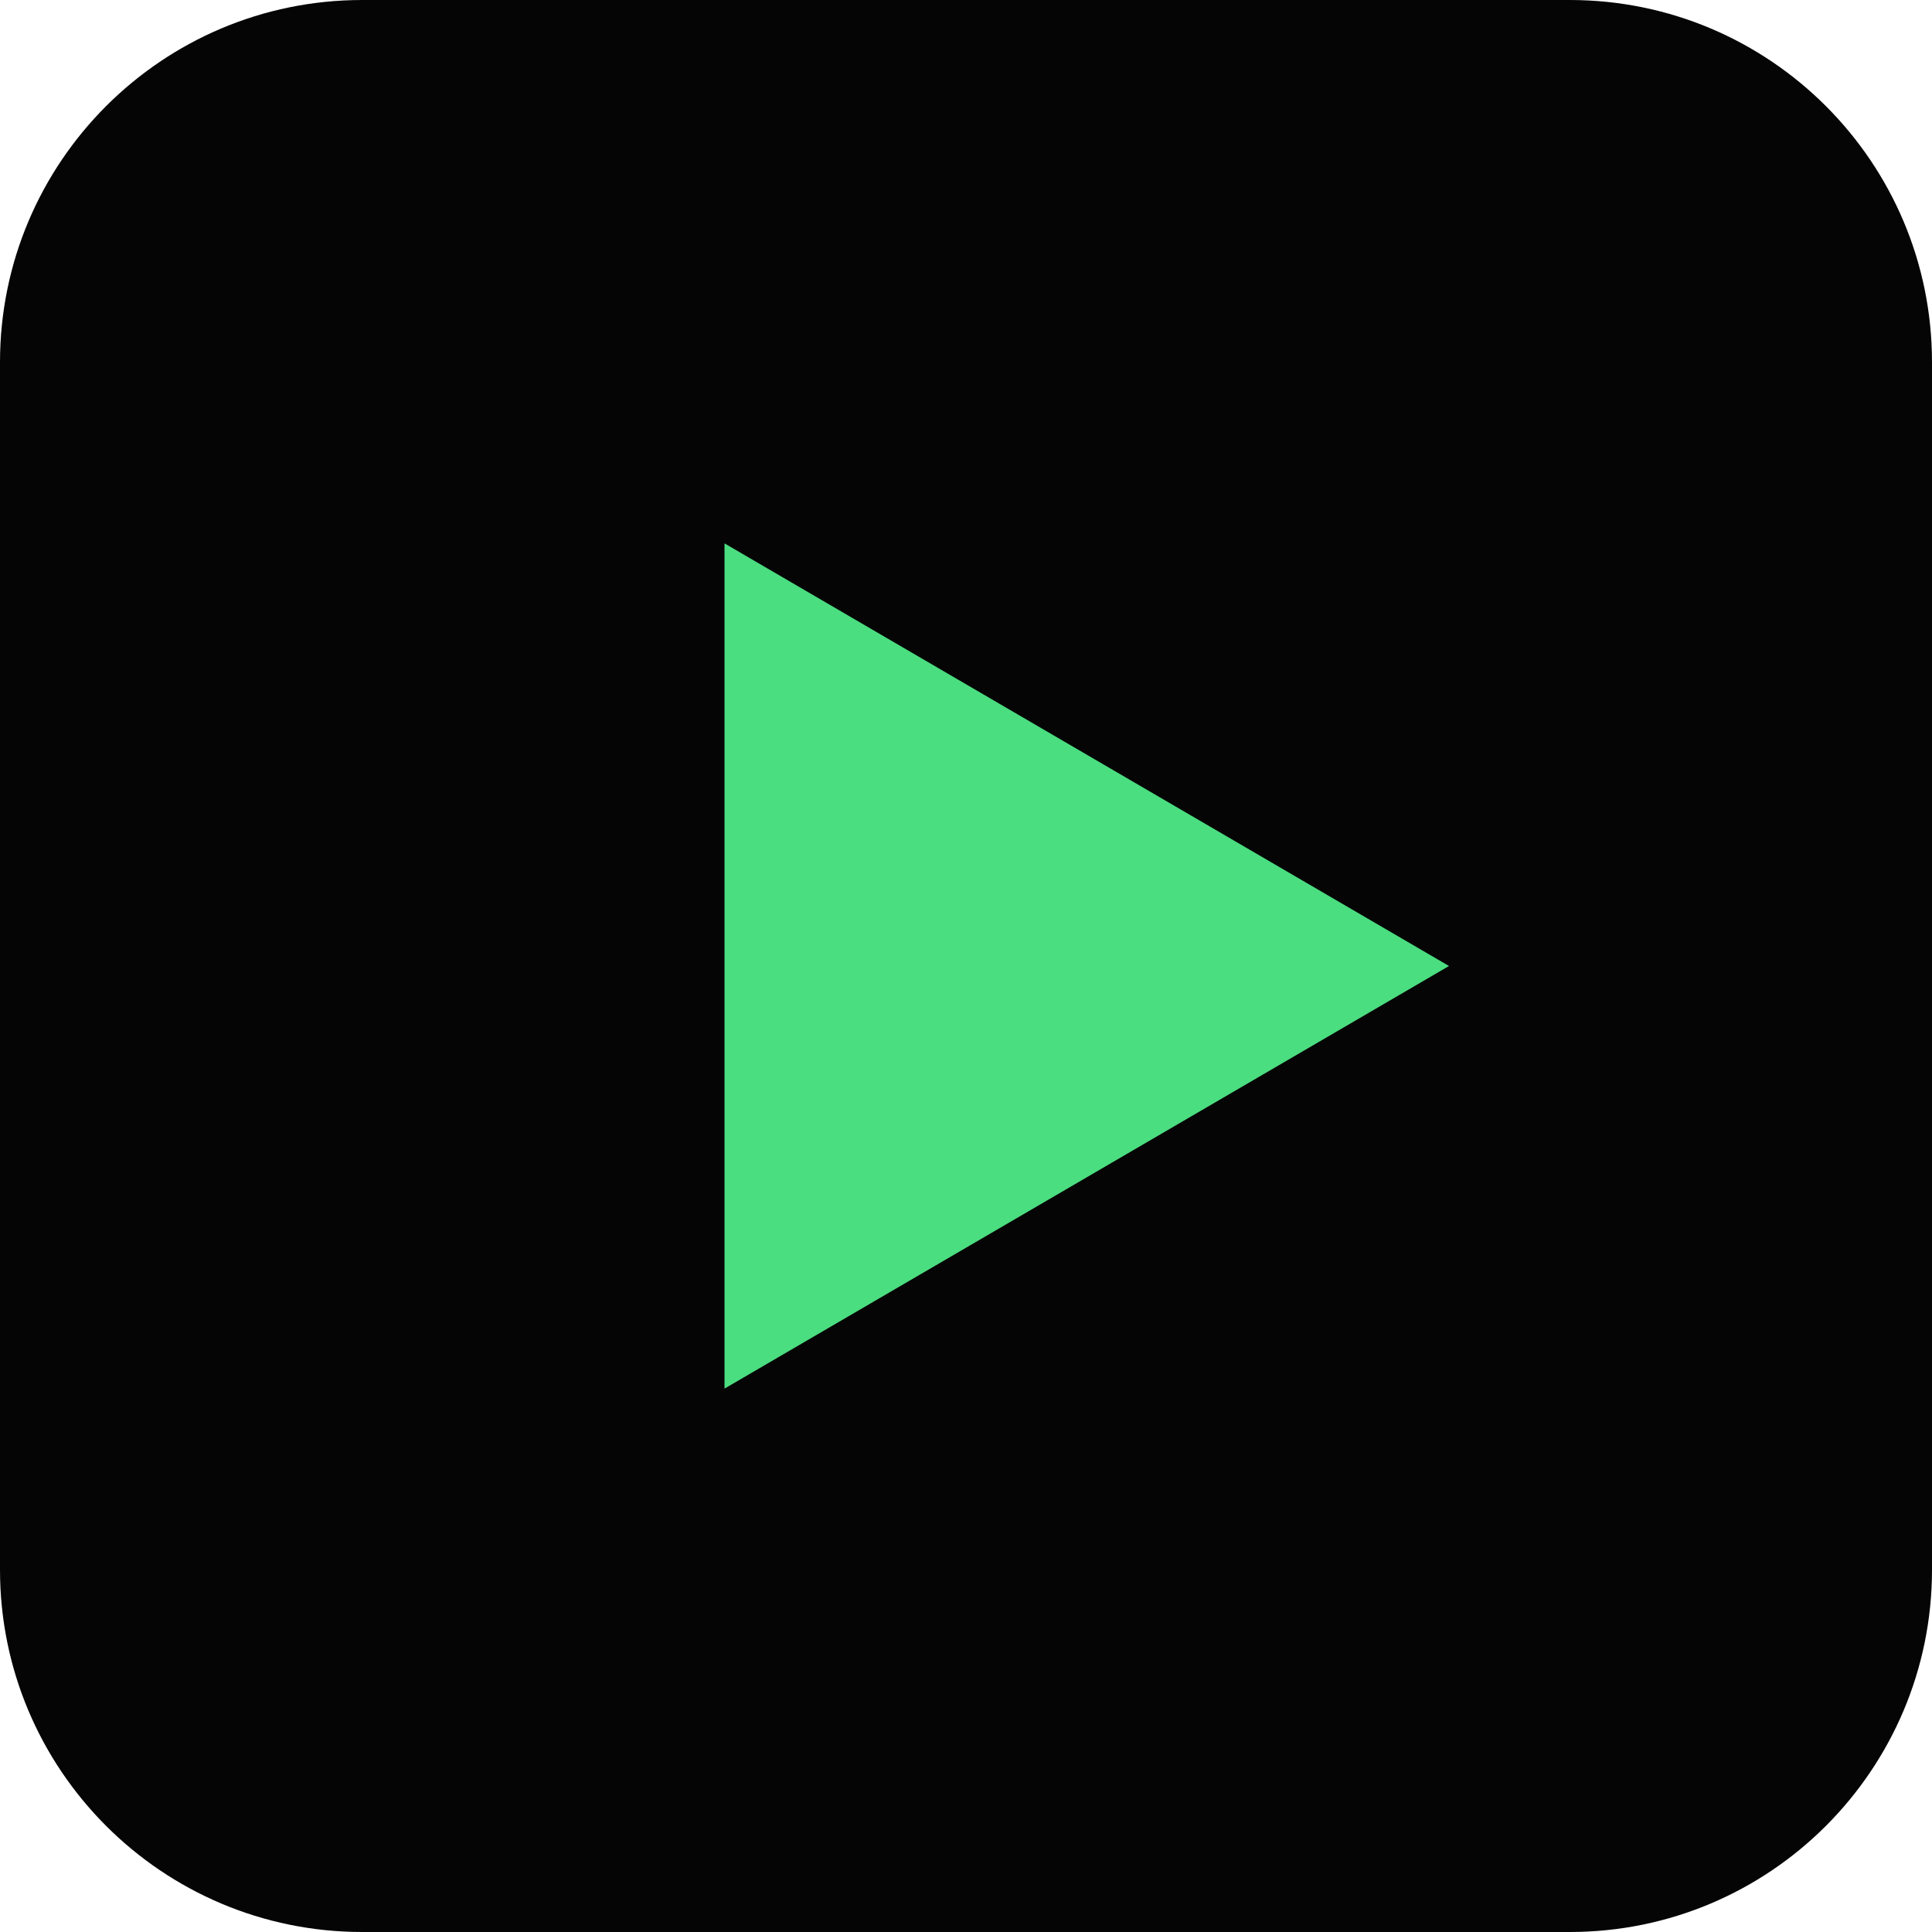
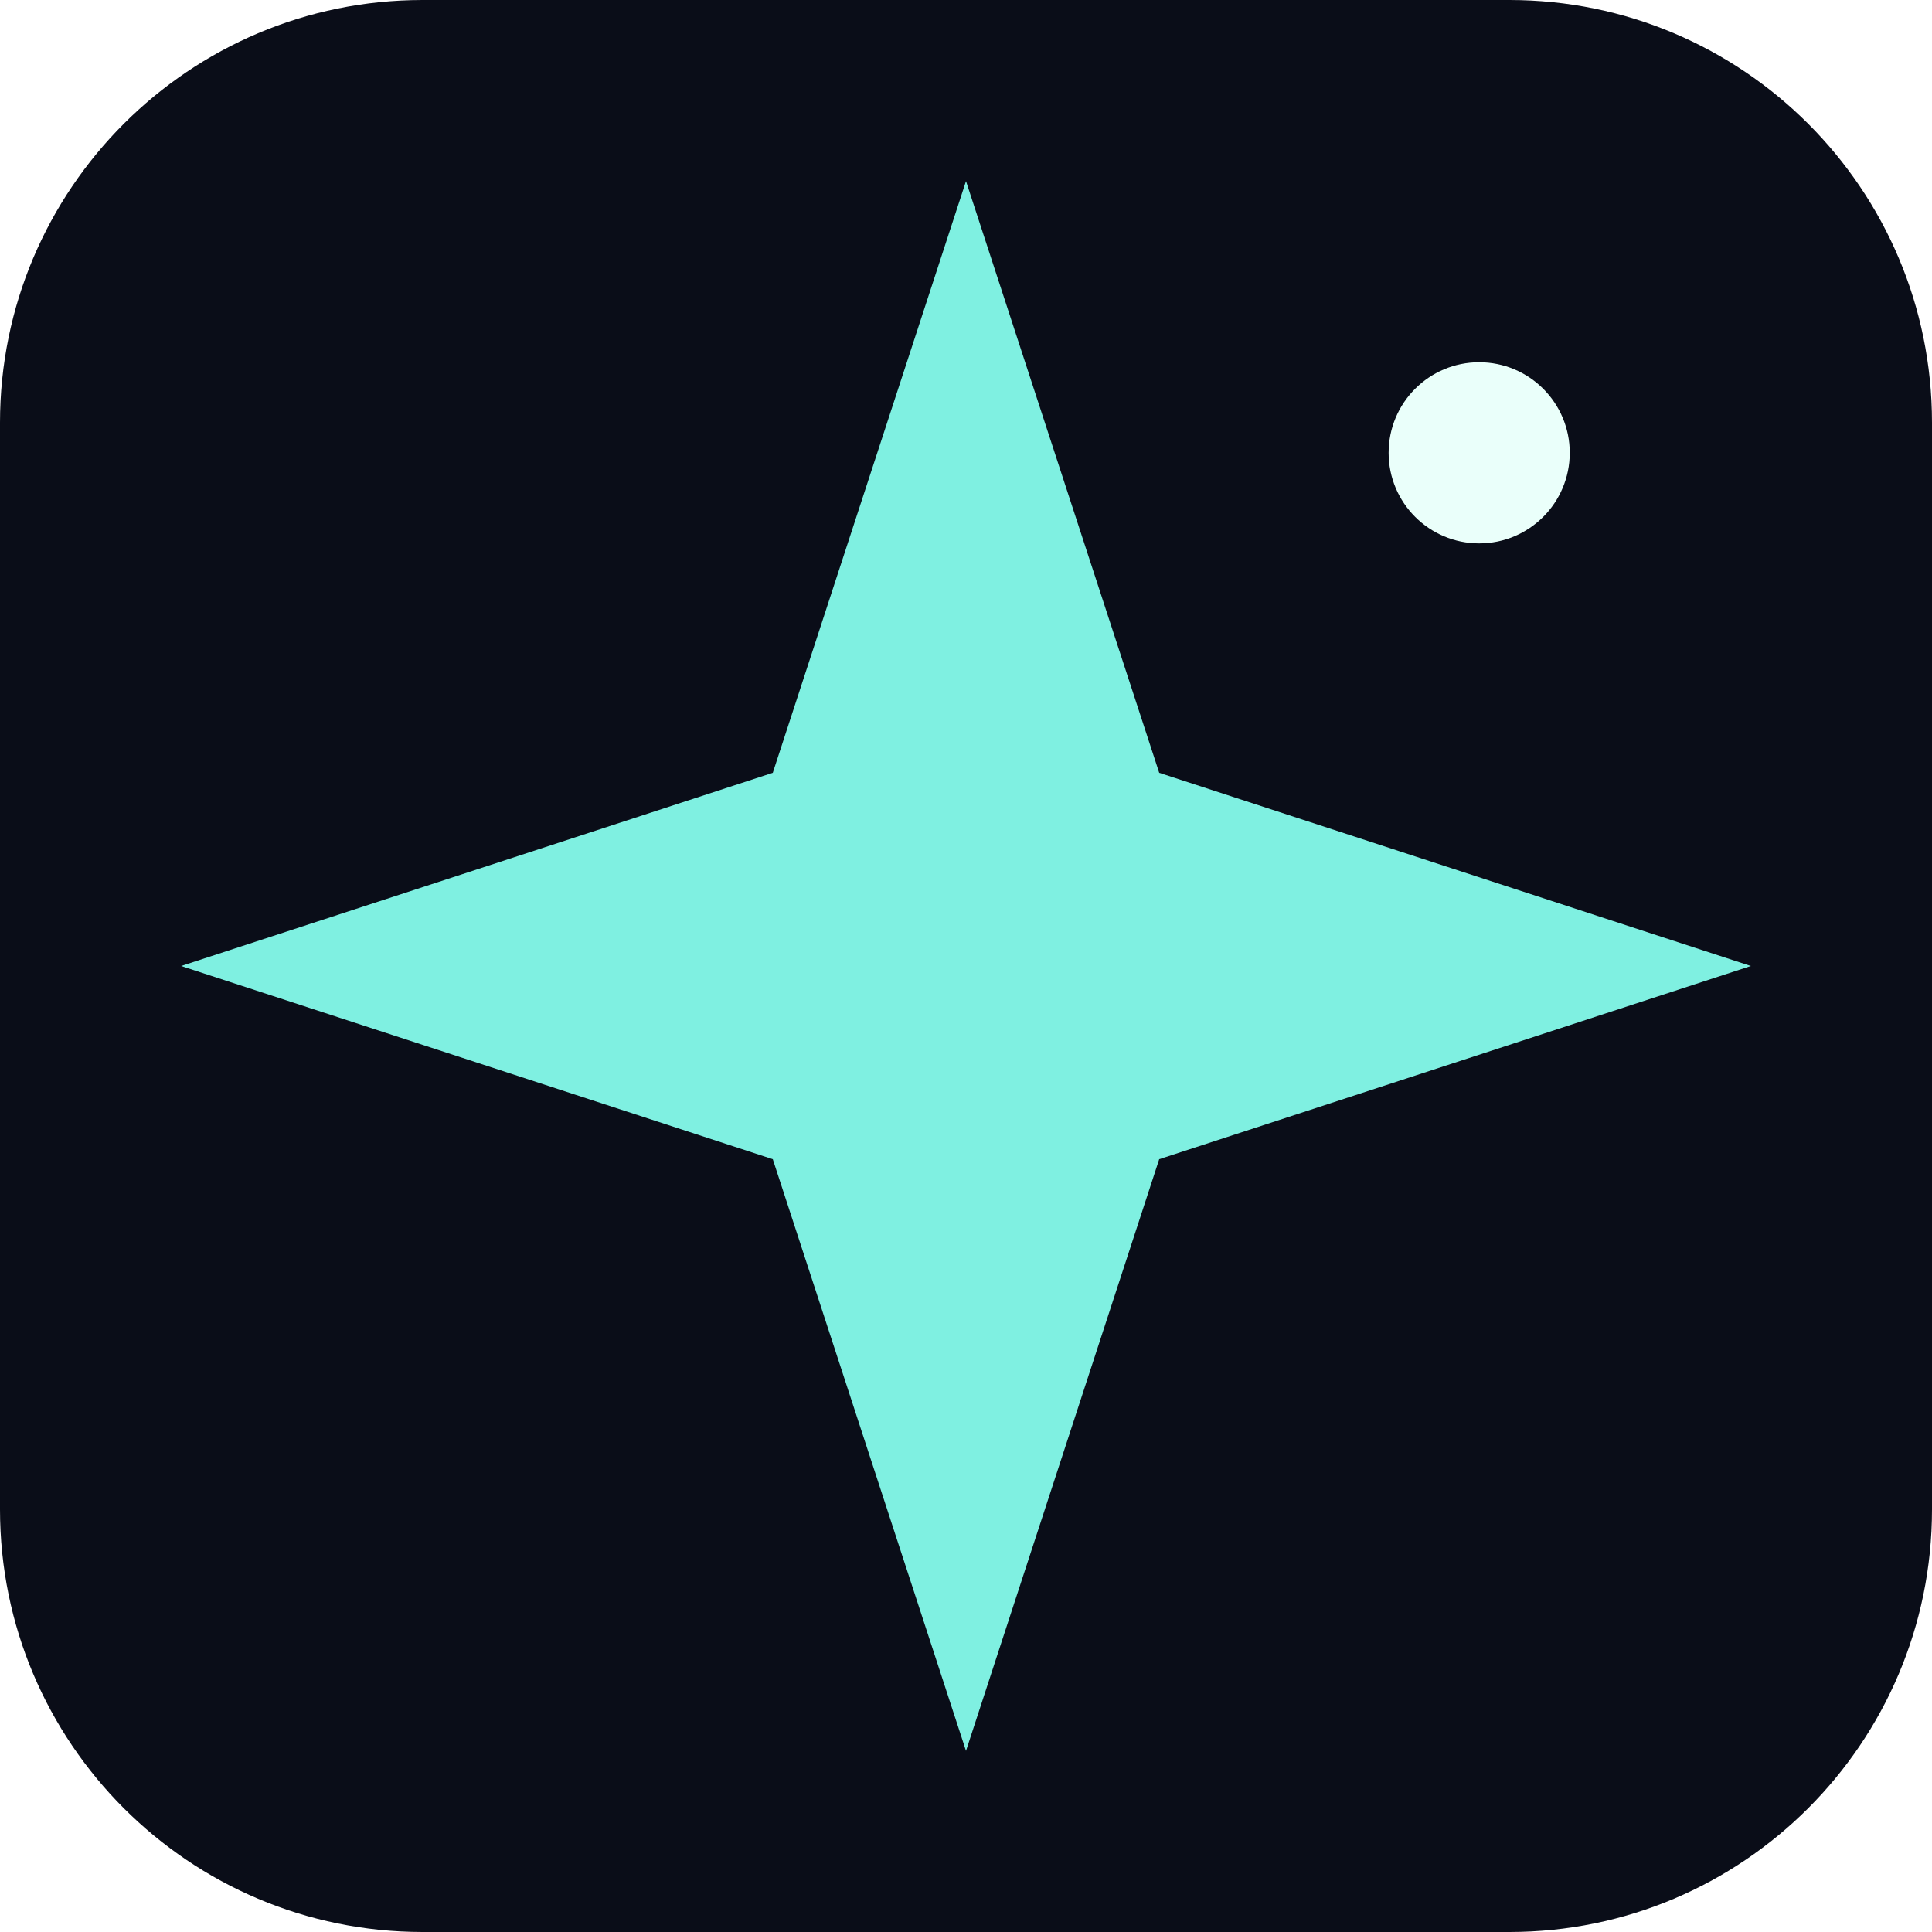
<svg xmlns="http://www.w3.org/2000/svg" viewBox="0 0 32 32">
-   <rect width="32" height="32" rx="6" fill="#050506" />
-   <path d="M12 9l12 7-12 7z" fill="#4ade80" />
+   <rect width="32" height="32" rx="7" fill="#0a0d18" />
+   <path d="M16 3 L19.2 12.8 L29 16 L19.2 19.2 L16 29 L12.8 19.2 L3 16 L12.8 12.8 Z" fill="#7ff0e1" />
+   <circle cx="24.5" cy="7.5" r="1.5" fill="#eafffa" />
</svg>
